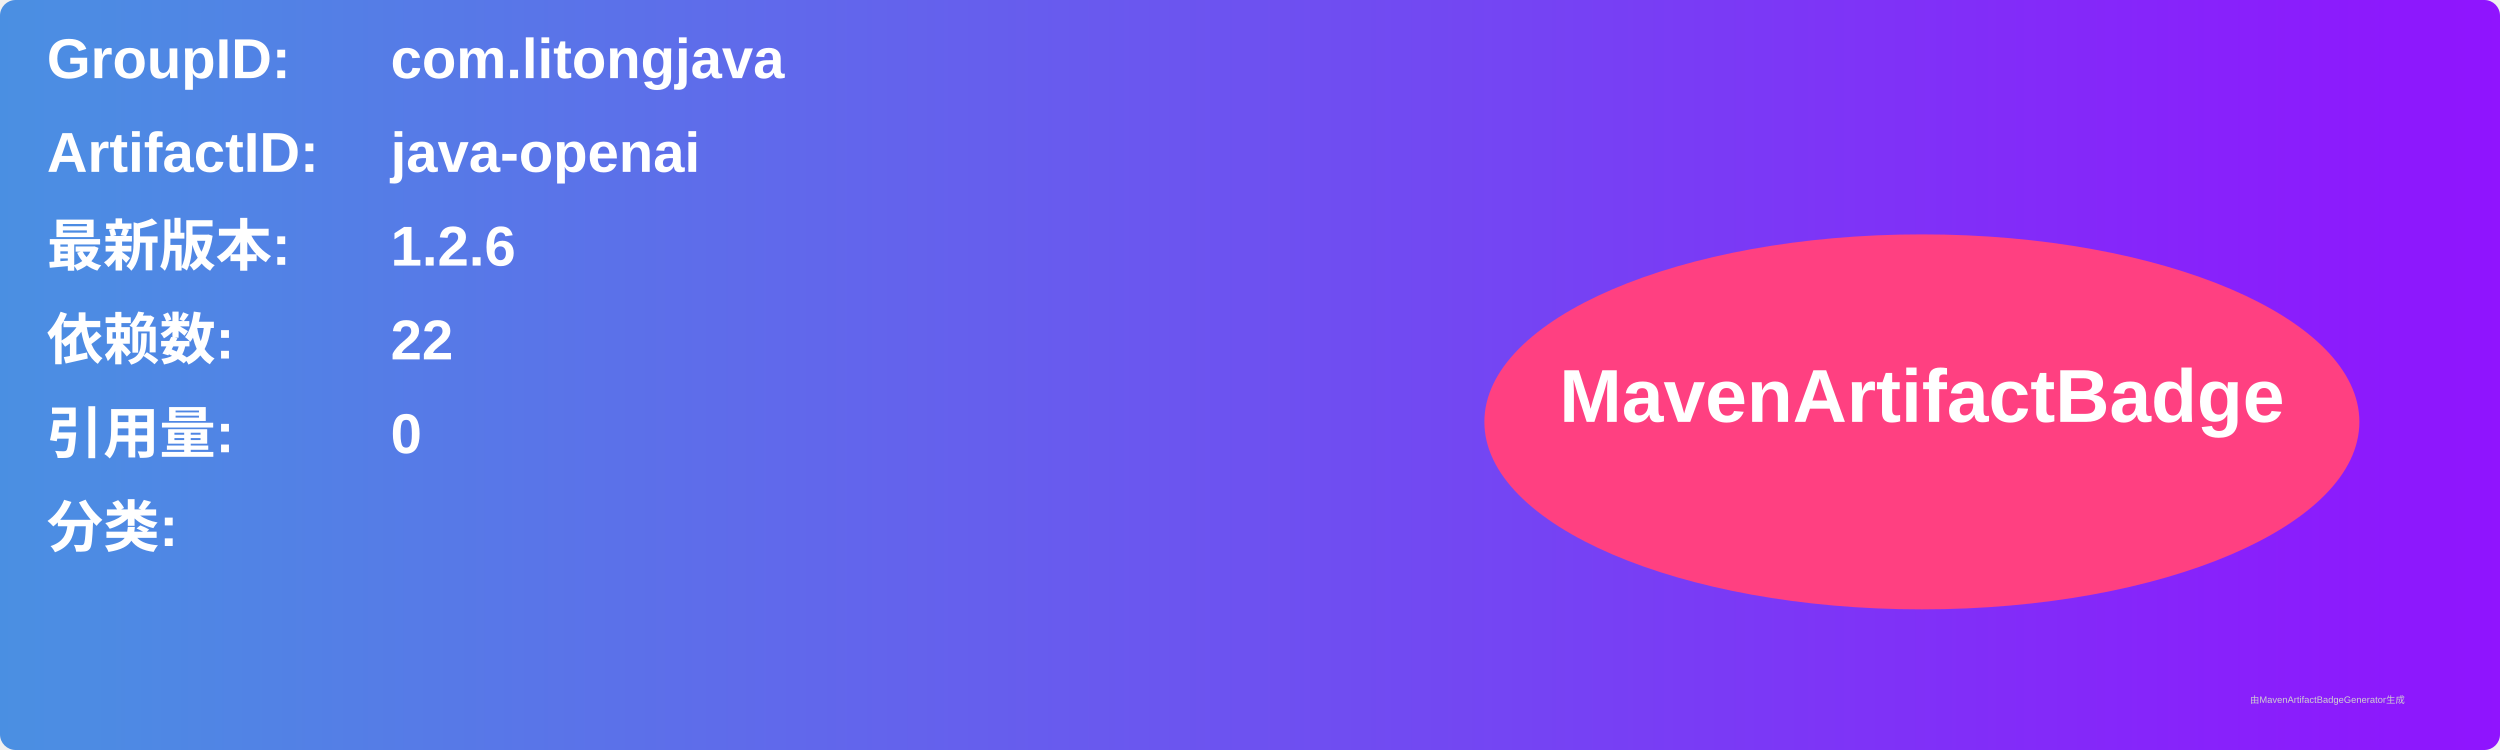
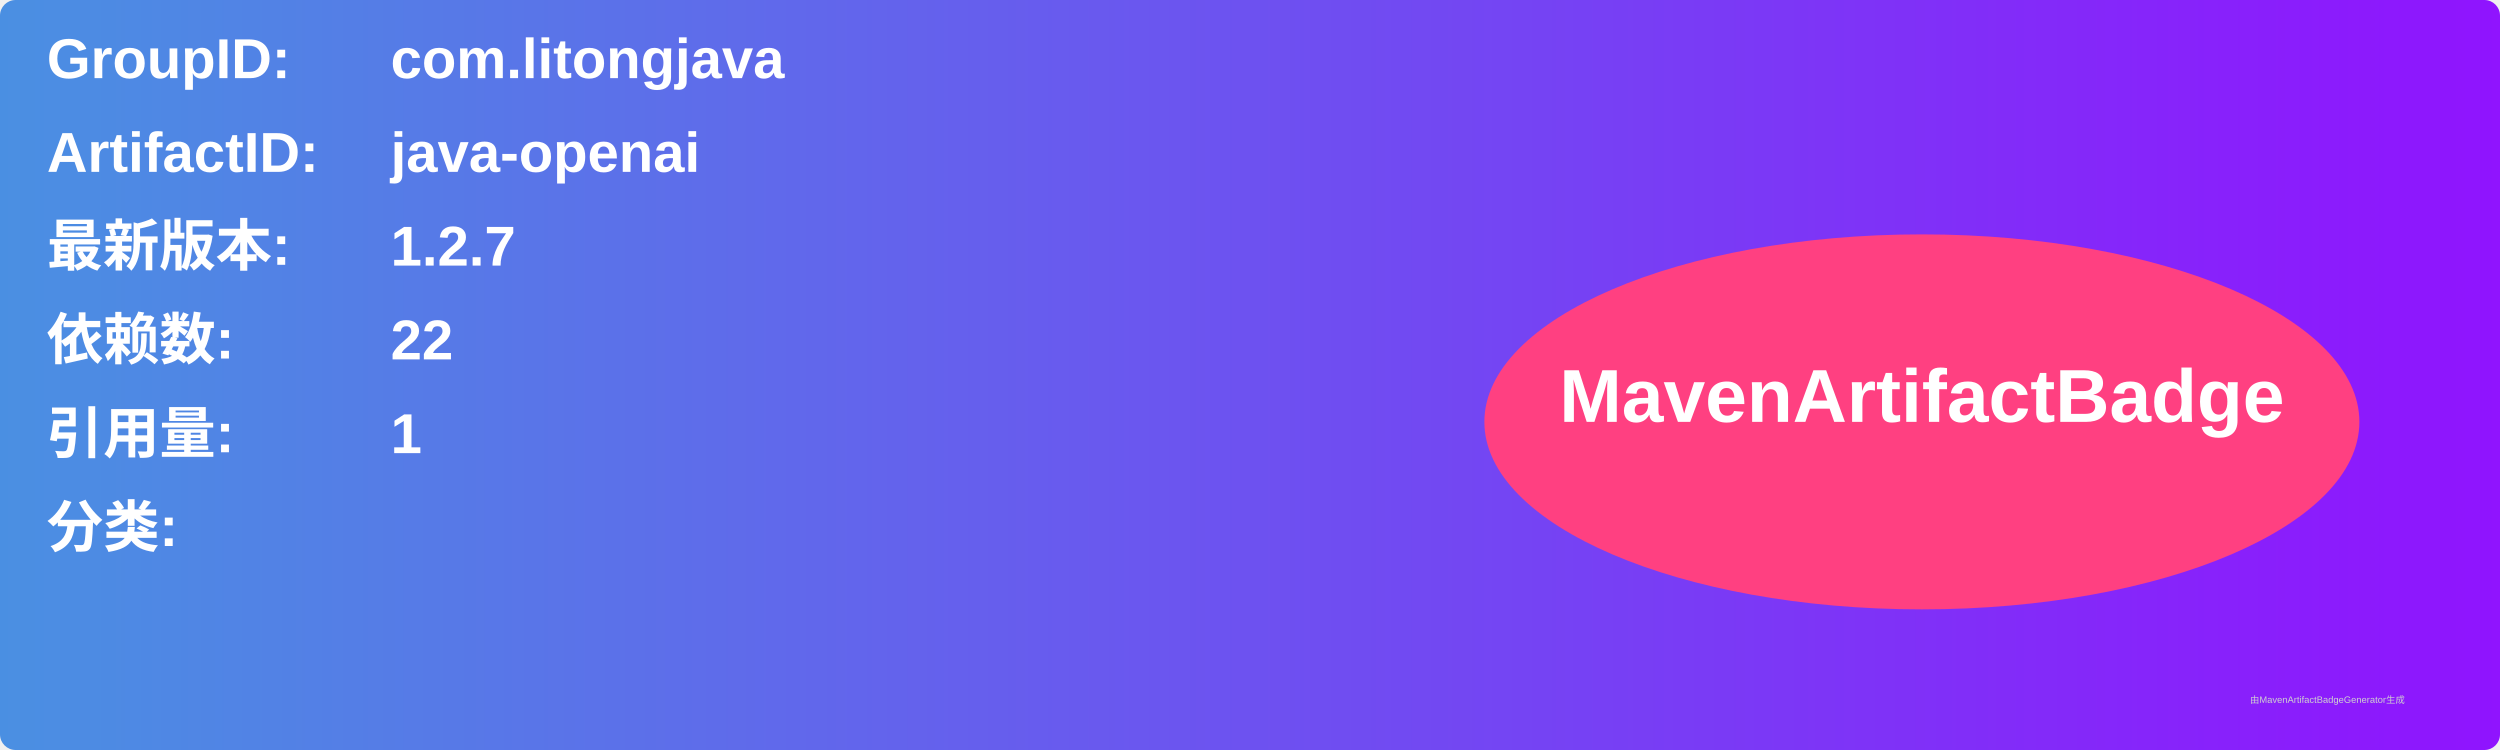
<svg xmlns="http://www.w3.org/2000/svg" width="800" height="240" viewBox="0 0 800 240">
  <linearGradient id="grad" x1="0%" y1="0%" x2="100%" y2="0%">
    <stop offset="0%" stop-color="#4a90e2" />
    <stop offset="100%" stop-color="#9013fe" />
  </linearGradient>
  <rect width="100%" height="100%" rx="5" ry="5" fill="url(#grad)" />
  <g transform="translate(15, 15)">
    <text x="0" y="10" font-family="Arial" font-size="18" fill="white" font-weight="bold" width="260">GroupID:</text>
    <text x="110" y="10" font-family="Arial" font-size="18" fill="white" font-weight="bold" width="460">com.litongjava</text>
    <text x="0" y="40" font-family="Arial" font-size="18" fill="white" font-weight="bold" width="260">ArtifactID:</text>
    <text x="110" y="40" font-family="Arial" font-size="18" fill="white" font-weight="bold" width="460">java-openai</text>
    <text x="0" y="70" font-family="Arial" font-size="18" fill="white" font-weight="bold">最新版本:</text>
    <text x="110" y="70" font-family="Arial" font-size="18" fill="white" font-weight="bold">
-       <tspan font-weight="bold">1.2.6</tspan>
+       <tspan font-weight="bold">1.2.7</tspan>
    </text>
    <text x="0" y="100" font-family="Arial" font-size="18" fill="white" font-weight="bold">依赖数: </text>
    <text x="110" y="100" font-family="Arial" font-size="18" fill="white">
      <tspan font-weight="bold">22</tspan>
    </text>
    <text x="0" y="130" font-family="Arial" font-size="18" fill="white" font-weight="bold">引用量: </text>
    <text x="110" y="130" font-family="Arial" font-size="18" fill="white">
-       <tspan font-weight="bold">0</tspan>
+       <tspan font-weight="bold">1</tspan>
    </text>
    <text x="0" y="160" font-family="Arial" font-size="18" fill="white" font-weight="bold">分类:</text>
    <text x="10" y="190" font-family="Arial" font-size="10" fill="white">
      <tspan font-weight="bold" />
    </text>
    <ellipse cx="600" cy="120" rx="140" ry="60" fill="#ff4081" />
    <text x="600" y="120" text-anchor="middle" font-family="Arial" font-size="24" fill="white" font-weight="bold">MavenArtifactBadge</text>
  </g>
  <text x="720" y="225" font-family="Arial" font-size="3" fill="#d0d0d0">由MavenArtifactBadgeGenerator生成</text>
</svg>
